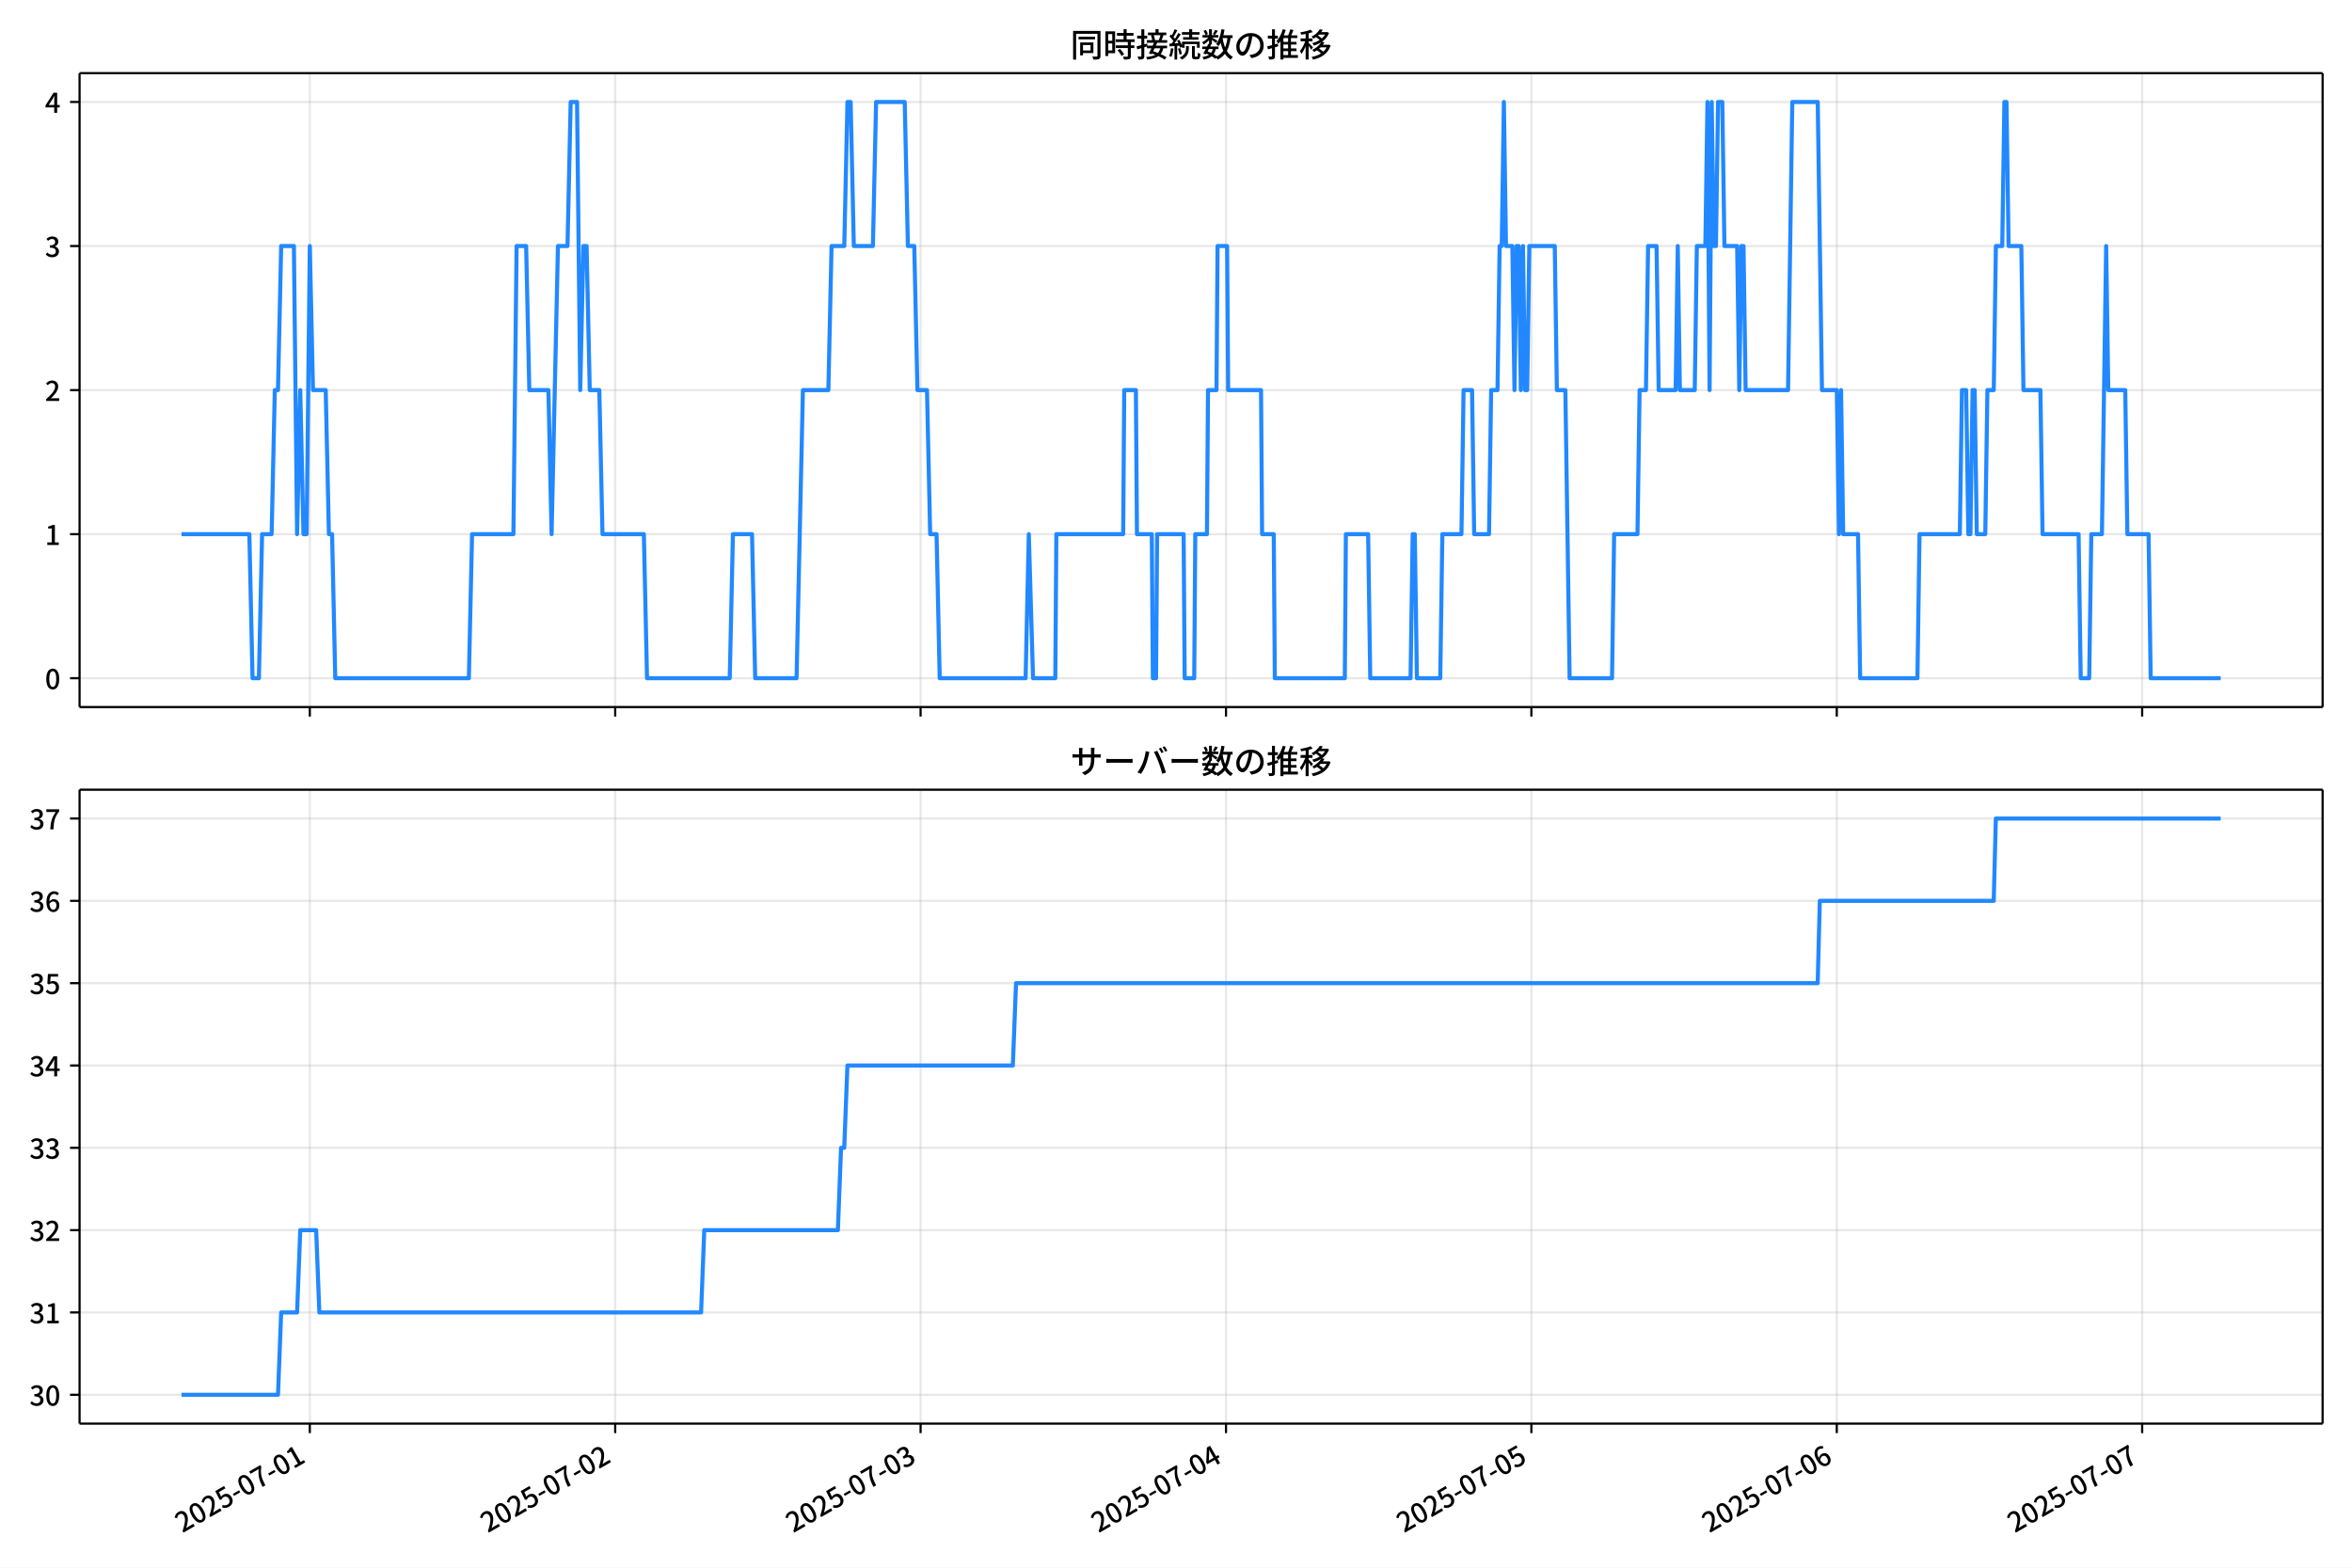
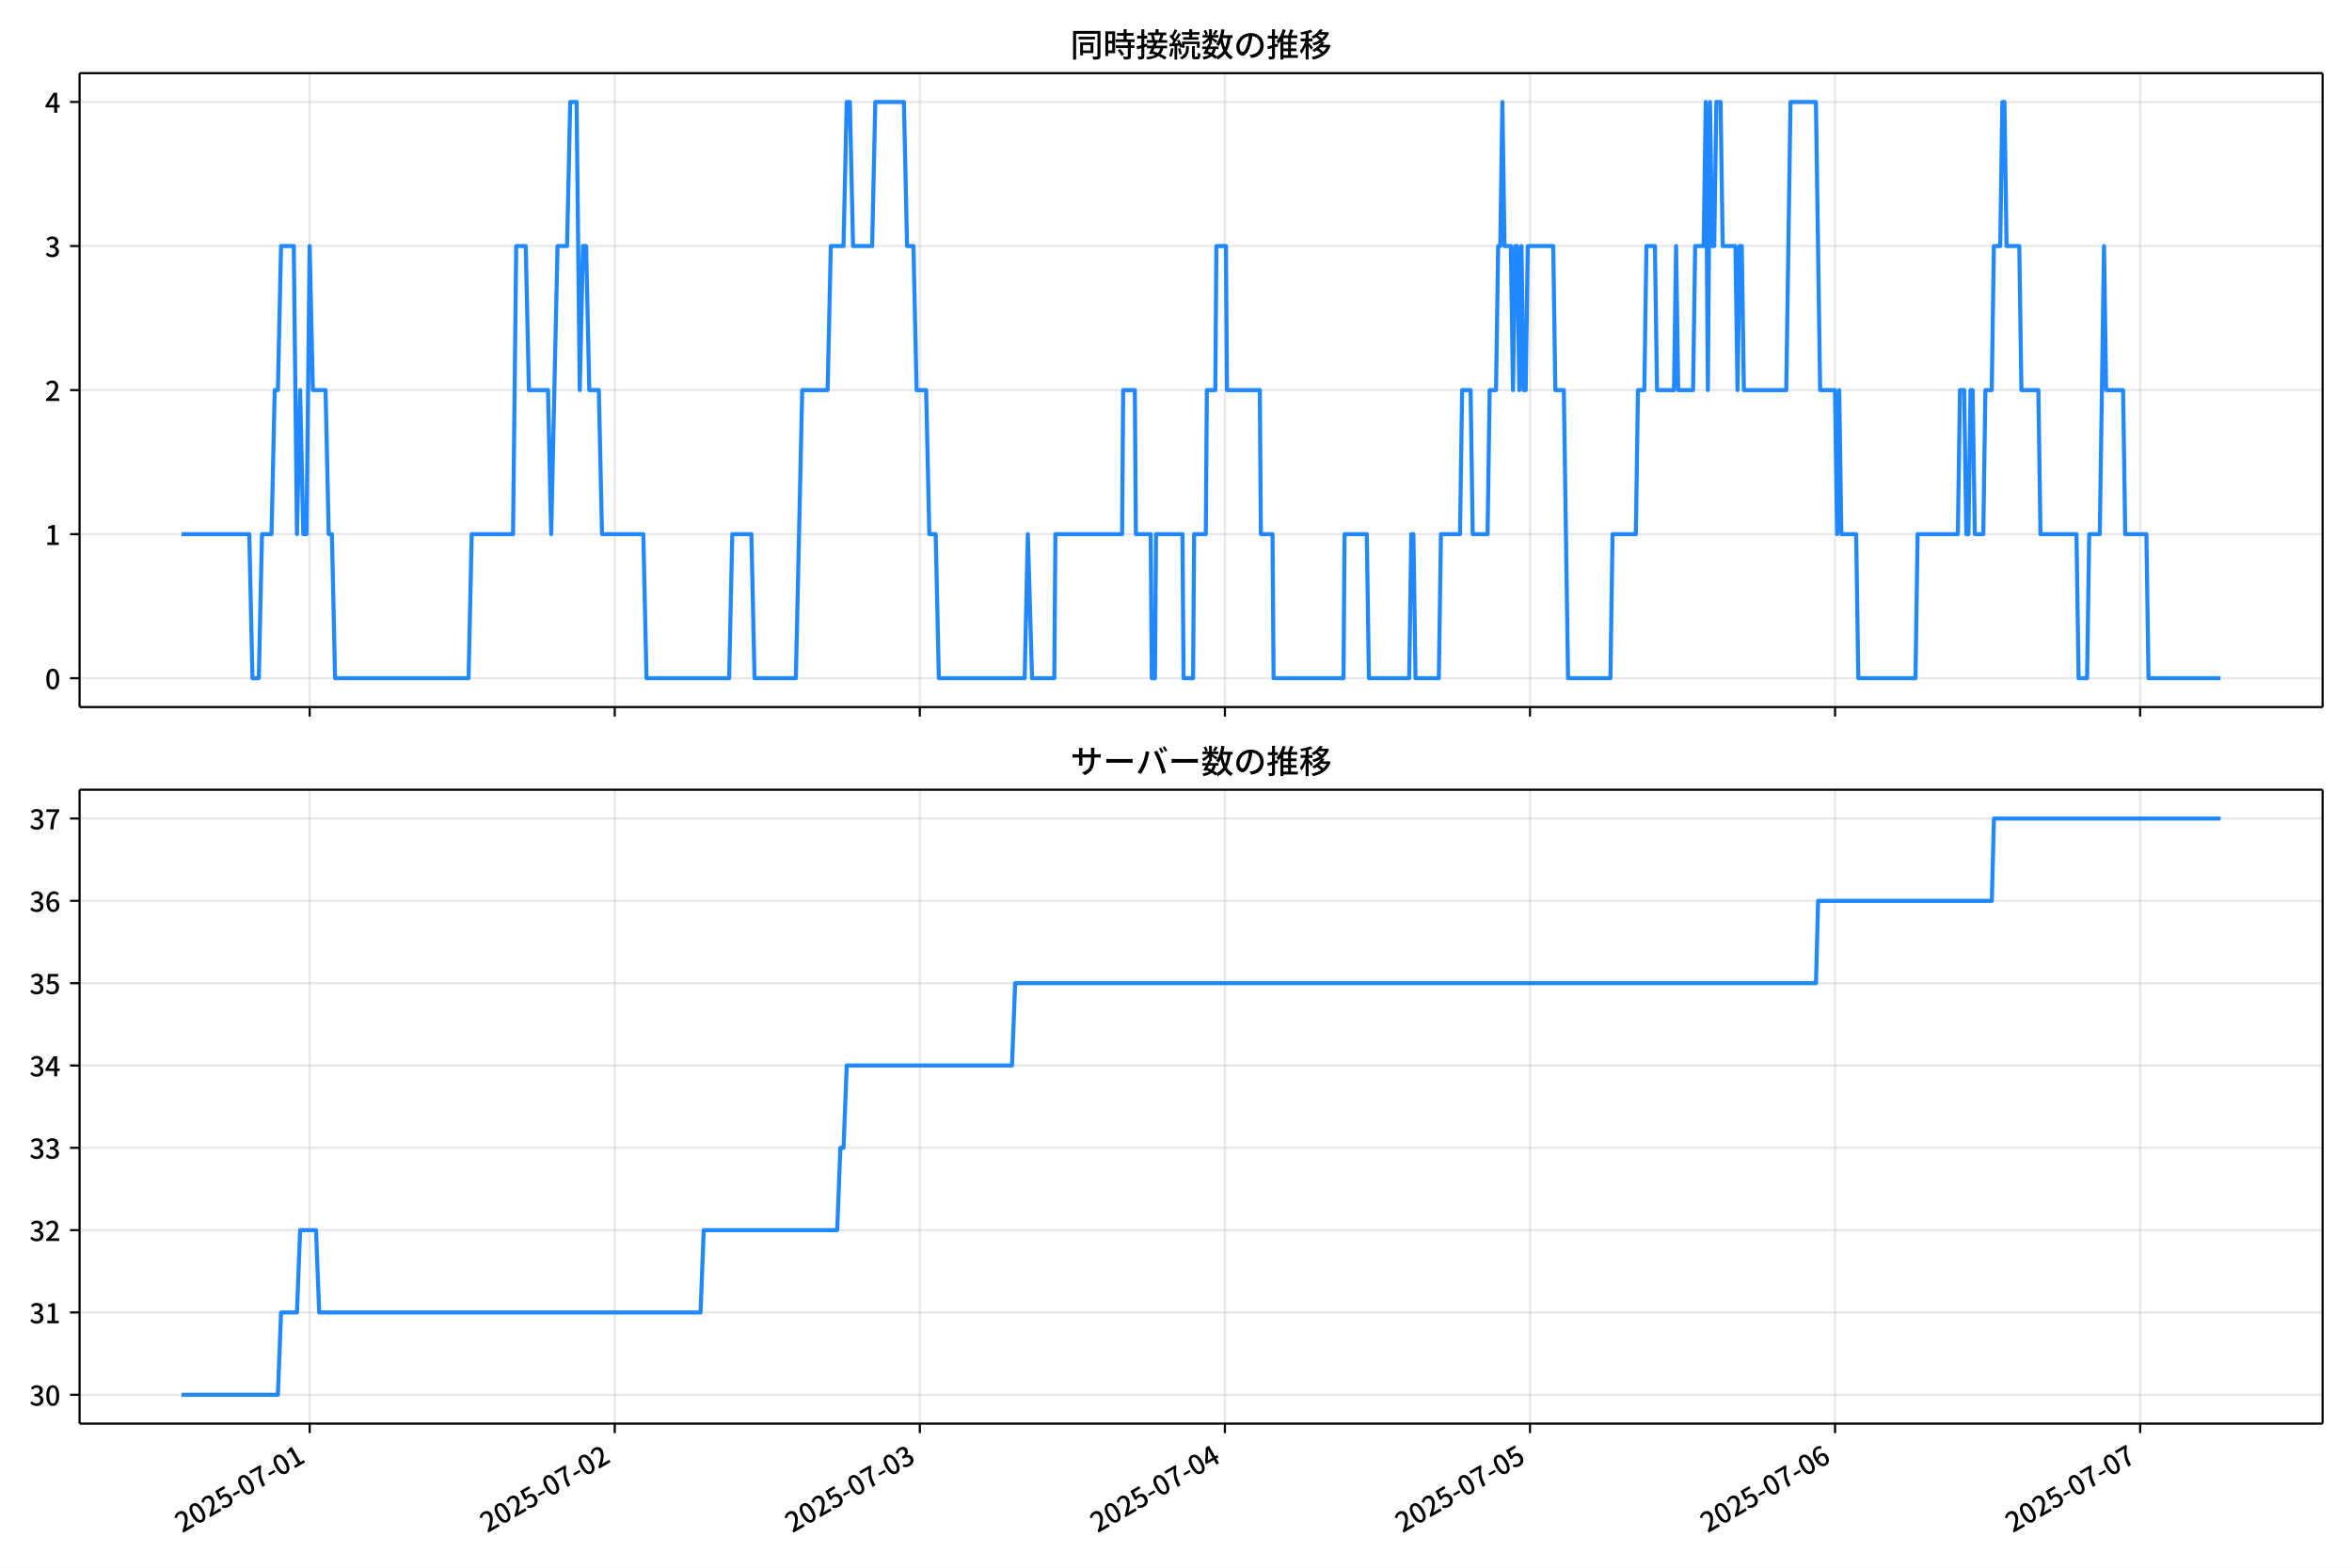
<svg xmlns="http://www.w3.org/2000/svg" xmlns:xlink="http://www.w3.org/1999/xlink" version="1.1" viewBox="0 0 864 576">
  <defs>
    <style type="text/css">*{stroke-linejoin: round; stroke-linecap: butt}</style>
  </defs>
  <g id="y">
    <g id="z">
      <path d="m0 576h864v-576h-864z" fill="#fff" />
    </g>
    <g id="aa">
      <g id="ab">
        <path d="m29.23 259.78h823.97v-232.9h-823.97z" fill="#fff" />
      </g>
      <g id="ac">
        <g id="ad">
          <g id="ae">
-             <path d="m113.81 259.78v-232.9" clip-path="url(#f)" fill="none" stroke="#b0b0b0" stroke-linecap="square" stroke-opacity=".3" stroke-width=".8" />
+             <path d="m113.76 259.78v-232.9" clip-path="url(#f)" fill="none" stroke="#b0b0b0" stroke-linecap="square" stroke-opacity=".3" stroke-width=".8" />
          </g>
          <g id="af">
            <defs>
              <path id="d" d="m0 0v3.5" stroke="#000" stroke-width=".8" />
            </defs>
-             <use x="113.805" y="259.778" stroke="#000000" stroke-width=".8" xlink:href="#d" />
+             <use x="113.756" y="259.778" stroke="#000000" stroke-width=".8" xlink:href="#d" />
          </g>
        </g>
        <g id="ag">
          <g id="ah">
-             <path d="m225.99 259.78v-232.9" clip-path="url(#f)" fill="none" stroke="#b0b0b0" stroke-linecap="square" stroke-opacity=".3" stroke-width=".8" />
+             <path d="m225.83 259.78v-232.9" clip-path="url(#f)" fill="none" stroke="#b0b0b0" stroke-linecap="square" stroke-opacity=".3" stroke-width=".8" />
          </g>
          <g id="ai">
-             <use x="225.991" y="259.778" stroke="#000000" stroke-width=".8" xlink:href="#d" />
+             <use x="225.826" y="259.778" stroke="#000000" stroke-width=".8" xlink:href="#d" />
          </g>
        </g>
        <g id="aj">
          <g id="ak">
-             <path d="m338.18 259.78v-232.9" clip-path="url(#f)" fill="none" stroke="#b0b0b0" stroke-linecap="square" stroke-opacity=".3" stroke-width=".8" />
+             <path d="m337.9 259.78v-232.9" clip-path="url(#f)" fill="none" stroke="#b0b0b0" stroke-linecap="square" stroke-opacity=".3" stroke-width=".8" />
          </g>
          <g id="al">
-             <use x="338.177" y="259.778" stroke="#000000" stroke-width=".8" xlink:href="#d" />
+             <use x="337.895" y="259.778" stroke="#000000" stroke-width=".8" xlink:href="#d" />
          </g>
        </g>
        <g id="am">
          <g id="an">
-             <path d="m450.36 259.78v-232.9" clip-path="url(#f)" fill="none" stroke="#b0b0b0" stroke-linecap="square" stroke-opacity=".3" stroke-width=".8" />
+             <path d="m449.96 259.78v-232.9" clip-path="url(#f)" fill="none" stroke="#b0b0b0" stroke-linecap="square" stroke-opacity=".3" stroke-width=".8" />
          </g>
          <g id="ao">
-             <use x="450.363" y="259.778" stroke="#000000" stroke-width=".8" xlink:href="#d" />
+             <use x="449.965" y="259.778" stroke="#000000" stroke-width=".8" xlink:href="#d" />
          </g>
        </g>
        <g id="ap">
          <g id="aq">
-             <path d="m562.55 259.78v-232.9" clip-path="url(#f)" fill="none" stroke="#b0b0b0" stroke-linecap="square" stroke-opacity=".3" stroke-width=".8" />
+             <path d="m562.03 259.78v-232.9" clip-path="url(#f)" fill="none" stroke="#b0b0b0" stroke-linecap="square" stroke-opacity=".3" stroke-width=".8" />
          </g>
          <g id="ar">
-             <use x="562.549" y="259.778" stroke="#000000" stroke-width=".8" xlink:href="#d" />
+             <use x="562.034" y="259.778" stroke="#000000" stroke-width=".8" xlink:href="#d" />
          </g>
        </g>
        <g id="as">
          <g id="at">
-             <path d="m674.74 259.78v-232.9" clip-path="url(#f)" fill="none" stroke="#b0b0b0" stroke-linecap="square" stroke-opacity=".3" stroke-width=".8" />
+             <path d="m674.1 259.78v-232.9" clip-path="url(#f)" fill="none" stroke="#b0b0b0" stroke-linecap="square" stroke-opacity=".3" stroke-width=".8" />
          </g>
          <g id="au">
-             <use x="674.735" y="259.778" stroke="#000000" stroke-width=".8" xlink:href="#d" />
+             <use x="674.103" y="259.778" stroke="#000000" stroke-width=".8" xlink:href="#d" />
          </g>
        </g>
        <g id="av">
          <g id="aw">
-             <path d="m786.92 259.78v-232.9" clip-path="url(#f)" fill="none" stroke="#b0b0b0" stroke-linecap="square" stroke-opacity=".3" stroke-width=".8" />
+             <path d="m786.17 259.78v-232.9" clip-path="url(#f)" fill="none" stroke="#b0b0b0" stroke-linecap="square" stroke-opacity=".3" stroke-width=".8" />
          </g>
          <g id="ax">
-             <use x="786.921" y="259.778" stroke="#000000" stroke-width=".8" xlink:href="#d" />
+             <use x="786.173" y="259.778" stroke="#000000" stroke-width=".8" xlink:href="#d" />
          </g>
        </g>
      </g>
      <g id="ay">
        <g id="az">
          <g id="ba">
            <path d="m29.23 249.19h823.97" clip-path="url(#f)" fill="none" stroke="#b0b0b0" stroke-linecap="square" stroke-opacity=".3" stroke-width=".8" />
          </g>
          <g id="bb">
            <defs>
              <path id="g" d="m0 0h-3.5" stroke="#000" stroke-width=".8" />
            </defs>
            <use x="29.23" y="249.191" stroke="#000000" stroke-width=".8" xlink:href="#g" />
          </g>
          <g id="bc">
            <g transform="translate(16.53 253.18) scale(.1 -.1)">
              <defs>
                <path id="a" transform="scale(.015625)" d="m1830-90q-460 0-806 275-346 276-535 823-188 547-188 1366 0 820 188 1357 189 538 535 803 346 266 806 266 461 0 800-269 340-269 528-803 189-534 189-1354 0-819-189-1366-188-547-528-823-339-275-800-275zm0 589q237 0 422 185 186 186 288 599 103 413 103 1091 0 679-103 1082-102 403-288 582-185 180-422 180-236 0-422-180-186-179-292-582-105-403-105-1082 0-678 105-1091 106-413 292-599 186-185 422-185z" />
              </defs>
              <use xlink:href="#a" />
            </g>
          </g>
        </g>
        <g id="bd">
          <g id="be">
            <path d="m29.23 196.26h823.97" clip-path="url(#f)" fill="none" stroke="#b0b0b0" stroke-linecap="square" stroke-opacity=".3" stroke-width=".8" />
          </g>
          <g id="bf">
            <use x="29.23" y="196.26" stroke="#000000" stroke-width=".8" xlink:href="#g" />
          </g>
          <g id="bg">
            <g transform="translate(16.53 200.25) scale(.1 -.1)">
              <defs>
                <path id="l" transform="scale(.015625)" d="m544 0v608h1037v3277h-845v467q333 58 579 147 247 90 451 218h557v-4109h915v-608h-2694z" />
              </defs>
              <use xlink:href="#l" />
            </g>
          </g>
        </g>
        <g id="bh">
          <g id="bi">
            <path d="m29.23 143.33h823.97" clip-path="url(#f)" fill="none" stroke="#b0b0b0" stroke-linecap="square" stroke-opacity=".3" stroke-width=".8" />
          </g>
          <g id="bj">
            <use x="29.23" y="143.329" stroke="#000000" stroke-width=".8" xlink:href="#g" />
          </g>
          <g id="bk">
            <g transform="translate(16.53 147.31) scale(.1 -.1)">
              <defs>
                <path id="b" transform="scale(.015625)" d="m282 0v429q697 621 1164 1136 468 515 701 956 234 442 234 826 0 256-87 451-86 196-262 301-176 106-445 106-275 0-506-151-230-150-422-368l-416 410q301 333 637 518 336 186 803 186 429 0 749-176t496-493 176-745q0-455-224-919t-615-935q-390-470-889-950 186 20 394 36t374 16h1184v-634h-3046z" />
              </defs>
              <use xlink:href="#b" />
            </g>
          </g>
        </g>
        <g id="bl">
          <g id="bm">
            <path d="m29.23 90.398h823.97" clip-path="url(#f)" fill="none" stroke="#b0b0b0" stroke-linecap="square" stroke-opacity=".3" stroke-width=".8" />
          </g>
          <g id="bn">
            <use x="29.23" y="90.398" stroke="#000000" stroke-width=".8" xlink:href="#g" />
          </g>
          <g id="bo">
            <g transform="translate(16.53 94.383) scale(.1 -.1)">
              <defs>
                <path id="h" transform="scale(.015625)" d="m1715-90q-371 0-656 90t-503 240q-217 150-377 323l359 474q211-205 479-359 269-153 634-153 269 0 467 92 199 93 311 266t112 423q0 256-125 451t-429 300q-304 106-835 106v551q467 0 732 105 266 106 384 291 119 186 119 423 0 307-192 489-192 183-531 183-269 0-503-119-233-118-438-316l-384 460q282 256 614 413 333 157 737 157 422 0 748-144 327-144 512-413 186-269 186-659 0-403-221-685-221-281-592-422v-26q269-70 490-227t349-400 128-557q0-422-215-726-214-304-573-468-358-163-787-163z" />
              </defs>
              <use xlink:href="#h" />
            </g>
          </g>
        </g>
        <g id="bp">
          <g id="bq">
            <path d="m29.23 37.466h823.97" clip-path="url(#f)" fill="none" stroke="#b0b0b0" stroke-linecap="square" stroke-opacity=".3" stroke-width=".8" />
          </g>
          <g id="br">
            <use x="29.23" y="37.466" stroke="#000000" stroke-width=".8" xlink:href="#g" />
          </g>
          <g id="bs">
            <g transform="translate(16.53 41.451) scale(.1 -.1)">
              <defs>
                <path id="k" transform="scale(.015625)" d="m2170 0v3072q0 192 12 457 13 266 20 458h-26q-90-179-183-365-92-185-195-364l-921-1415h2579v-576h-3328v493l1875 2957h858v-4717h-691z" />
              </defs>
              <use xlink:href="#k" />
            </g>
          </g>
        </g>
      </g>
      <g id="bt">
-         <path d="m66.683 196.26h24.919l1.169 52.931h2.337l1.169-52.931h3.506l1.169-52.931h1.169l1.169-52.931h4.674l1.169 105.86 1.169-52.931 1.169 52.931h1.169l1.169-105.86 1.169 52.931h4.674l1.169 52.931h1.169l1.169 52.931h49.081l1.169-52.931h15.192l1.169-105.86h3.506l1.169 52.931h7.012l1.169 52.931 2.337-105.86h3.506l1.169-52.931h2.337l1.169 105.86 1.169-52.931h1.169l1.169 52.931h3.506l1.169 52.931h15.192l1.169 52.931h30.384l1.169-52.931h7.012l1.169 52.931h15.192l2.337-105.86h9.349l1.169-52.931h4.674l1.169-52.931h1.169l1.169 52.931h7.012l1.169-52.931h10.517l1.169 52.931h2.337l1.169 52.931h3.506l1.169 52.931h2.337l1.169 52.931h31.552l1.169-52.931 1.558 52.931h8.18l.39-52.931h24.541l.39-52.931h4.285l.39 52.931h5.454l.39 52.931h1.169l.39-52.931h9.738l.39 52.931h3.506l.39-52.931h4.285l.39-52.931h3.116l.39-52.931h3.506l.39 52.931h12.076l.39 52.931h4.285l.39 52.931h25.709l.39-52.931h8.18l.779 52.931h14.802l.779-52.931h.779l.779 52.931h8.57l.779-52.931h7.012l.779-52.931h3.116l.779 52.931h5.454l.779-52.931h2.337l.779-52.931h.779l.779-52.931.779 52.931h2.337l.779 52.931.779-52.931h.779l.779 52.931.779-52.931.779 52.931h.779l.779-52.931h9.349l.779 52.931h3.116l1.558 105.86h15.581l.779-52.931h8.57l.779-52.931h2.337l.779-52.931h3.116l.779 52.931h6.233l.779-52.931.779 52.931h5.454l.779-52.931h3.116l.779-52.931.779 105.86.779-105.86.779 52.931h.779l.779-52.931h1.558l.779 52.931h4.674l.779 52.931.779-52.931h.779l.779 52.931h15.581l1.558-105.86h9.349l1.558 105.86h5.454l.779 52.931.779-52.931.779 52.931h5.454l.779 52.931h21.035l.779-52.931h14.802l.779-52.931h1.558l.779 52.931h.779l.779-52.931h.779l.779 52.931h3.116l.779-52.931h2.337l.779-52.931h2.337l.779-52.931h.779l.779 52.931h4.674l.779 52.931h6.233l.779 52.931h13.244l.779 52.931h3.116l.779-52.931h3.895l1.558-105.86.779 52.931h6.233l.779 52.931h7.791l.779 52.931h25.709v0" clip-path="url(#f)" fill="none" stroke="#28f" stroke-linecap="square" stroke-width="1.5" />
+         <path d="m66.683 196.26h24.893l1.167 52.931h2.335l1.167-52.931h3.502l1.167-52.931h1.167l1.167-52.931h4.67l1.167 105.86 1.167-52.931 1.167 52.931h1.167l1.167-105.86 1.167 52.931h4.67l1.167 52.931h1.167l1.167 52.931h49.03l1.167-52.931h15.176l1.167-105.86h3.502l1.167 52.931h7.004l1.167 52.931 2.335-105.86h3.502l1.167-52.931h2.335l1.167 105.86 1.167-52.931h1.167l1.167 52.931h3.502l1.167 52.931h15.176l1.167 52.931h30.352l1.167-52.931h7.004l1.167 52.931h15.176l2.335-105.86h9.339l1.167-52.931h4.67l1.167-52.931h1.167l1.167 52.931h7.004l1.167-52.931h10.507l1.167 52.931h2.335l1.167 52.931h3.502l1.167 52.931h2.335l1.167 52.931h31.52l1.167-52.931 1.556 52.931h8.172l.389-52.931h24.515l.389-52.931h4.28l.389 52.931h5.448l.389 52.931h1.167l.389-52.931h9.728l.389 52.931h3.502l.389-52.931h4.28l.389-52.931h3.113l.389-52.931h3.502l.389 52.931h12.063l.389 52.931h4.28l.389 52.931h25.683l.389-52.931h8.172l.778 52.931h14.787l.778-52.931h.778l.778 52.931h8.561l.778-52.931h7.004l.778-52.931h3.113l.778 52.931h5.448l.778-52.931h2.335l.778-52.931h.778l.778-52.931.778 52.931h2.335l.778 52.931.778-52.931h.778l.778 52.931.778-52.931.778 52.931h.778l.778-52.931h9.339l.778 52.931h3.113l1.556 105.86h15.565l.778-52.931h8.561l.778-52.931h2.335l.778-52.931h3.113l.778 52.931h6.226l.778-52.931.778 52.931h5.448l.778-52.931h3.113l.778-52.931.778 105.86.778-105.86.778 52.931h.778l.778-52.931h1.556l.778 52.931h4.67l.778 52.931.778-52.931h.778l.778 52.931h15.565l1.556-105.86h9.339l1.556 105.86h5.448l.778 52.931.778-52.931.778 52.931h5.448l.778 52.931h21.013l.778-52.931h14.787l.778-52.931h1.556l.778 52.931h.778l.778-52.931h.778l.778 52.931h3.113l.778-52.931h2.335l.778-52.931h2.335l.778-52.931h.778l.778 52.931h4.67l.778 52.931h6.226l.778 52.931h13.23l.778 52.931h3.113l.778-52.931h3.891l1.556-105.86.778 52.931h6.226l.778 52.931h7.783l.778 52.931h26.461v0" clip-path="url(#f)" fill="none" stroke="#28f" stroke-linecap="square" stroke-width="1.5" />
      </g>
      <g id="bu">
        <path d="m29.23 259.78v-232.9" fill="none" stroke="#000" stroke-linecap="square" stroke-width=".8" />
      </g>
      <g id="bv">
        <path d="m853.2 259.78v-232.9" fill="none" stroke="#000" stroke-linecap="square" stroke-width=".8" />
      </g>
      <g id="bw">
        <path d="m29.23 259.78h823.97" fill="none" stroke="#000" stroke-linecap="square" stroke-width=".8" />
      </g>
      <g id="bx">
        <path d="m29.23 26.88h823.97" fill="none" stroke="#000" stroke-linecap="square" stroke-width=".8" />
      </g>
      <g id="by">
        <g transform="translate(393.22 20.88) scale(.12 -.12)">
          <defs>
            <path id="v" transform="scale(.015625)" d="m1587 3936h3232v-518h-3232v518zm320-1114h557v-2534h-557v2534zm301 0h2291v-2086h-2291v512h1734v1069h-1734v505zm-1683 2260h5113v-570h-4524v-5056h-589v5626zm4768 0h595v-4896q0-250-67-397t-227-218q-160-77-426-96t-675-19q-13 83-45 192t-77 218q-45 108-89 185 281-13 527-13 247 0 330 0 83 7 118 42 36 35 36 112v4890z" />
            <path id="t" transform="scale(.015625)" d="m2714 4672h3238v-525h-3238v525zm-244-1235h3712v-538h-3712v538zm20-1184h3635v-531h-3635v531zm1523 3155h595v-2310h-595v2310zm832-2451h589v-2823q0-230-61-364-61-135-227-199-167-70-423-86t-633-16q-20 121-78 285-57 163-121 284 275-6 509-9t310-3q77 6 106 28 29 23 29 93v2810zm-2023-1677 487 282q153-160 313-352t294-381q135-189 206-343l-519-313q-64 153-189 348-124 196-278 394-154 199-314 365zm-2086 3718h1619v-4281h-1619v544h1056v3187h-1056v550zm32-1843h1293v-537h-1293v537zm-320 1843h563v-4832h-563v4832z" />
            <path id="u" transform="scale(.015625)" d="m3866 5408h614v-870h-614v870zm-1479-653h3597v-518h-3597v518zm-230-1485h4e3v-518h-4e3v518zm825 922 519 102q64-160 121-342 58-182 96-352 39-170 45-304l-544-128q-6 134-42 313-35 180-83 365-48 186-112 346zm1856 109 589-71q-96-275-202-557-105-281-195-486l-518 77q58 147 122 329 64 183 118 372t86 336zm-2643-2106h3943v-518h-3943v518zm1408 685 602-115q-167-371-362-784t-390-797-362-685l-525 179q160 288 346 666t368 784 323 752zm-659-2157 358 403q352-102 733-240 381-137 752-304 371-166 697-336 327-169 558-329l-384-461q-218 160-532 336-313 176-685 345-371 170-755 323-384 154-742 263zm1894 1114 583-71q-122-550-353-944-230-393-604-662t-922-435q-547-167-1296-269-25 128-93 269-67 141-137 230 678 64 1168 192t819 349q330 221 531 550 202 330 304 791zm-4684 217q396 90 953 240 557 151 1120 311l77-544q-525-154-1053-311-528-156-963-284l-134 588zm121 2093h1965v-563h-1965v563zm819 1248h576v-5229q0-236-51-374t-192-208q-141-77-355-99-214-23-541-16-13 115-64 288t-109 294q205-6 381-6t234 0q64 0 92 28 29 29 29 93v5229z" />
            <path id="s" transform="scale(.015625)" d="m4058 5408h595v-1798h-595v1798zm-1415-563h3443v-499h-3443v499zm231-992h3008v-499h-3008v499zm-224-877h3475v-1203h-531v729h-2432v-729h-512v1203zm1964-877h551v-1881q0-122 22-157 23-35 106-35 25 0 92 0 68 0 135 0t99 0q51 0 83 54t45 224 19 515q90-70 234-131t259-93q-19-429-83-662-64-234-183-326-118-93-316-93-39 0-103 0t-134 0-138 0q-67 0-99 0-237 0-365 64t-176 218q-48 153-48 422v1881zm-1164-6h550v-455q0-243-48-528-48-284-186-579-137-294-409-572-272-279-727-503-70 90-192 208-121 118-230 195 416 205 665 438 250 234 371 474 122 240 164 467 42 228 42 413v442zm-2240 3309 524-192q-121-244-259-503-137-259-275-496t-259-416l-410 173q122 186 246 438 125 253 240 515 116 263 193 481zm716-743 500-230q-224-359-496-756-272-396-548-764-275-368-518-650l-358 205q179 211 377 483 199 272 387 569 189 298 358 592 170 295 298 551zm-1721-665 307 403q166-154 339-340 173-185 320-364t224-327l-326-460q-77 160-218 348-141 189-314 384-172 196-332 356zm1485-832 435 179q128-211 249-458 122-246 215-474 93-227 137-412l-473-211q-32 185-119 422-86 237-201 486-115 250-243 468zm-1530-583q422 26 998 54 576 29 1184 68l7-499q-570-45-1127-84-556-38-992-70l-70 531zm1702-992 436 135q121-276 214-596t118-556l-454-148q-26 237-112 563-86 327-202 602zm-1363 109 499-83q-57-455-163-897-105-441-253-748-51 32-134 73-83 42-170 83-86 42-144 62 148 294 234 697t131 813zm691 627h525v-2861h-525v2861z" />
            <path id="n" transform="scale(.015625)" d="m224 2022h3187v-499h-3187v499zm51 2247h3111v-487h-3111v487zm1127-1735 563-121q-154-320-333-672t-352-679q-173-326-326-582l-532 173q148 243 324 566t345 669q170 346 311 646zm934-832 563-64q-89-480-262-838t-461-614-701-432-976-298q-25 128-99 269t-157 237q659 102 1085 303 426 202 666 554t342 883zm422 3597 519-211q-147-218-298-436-150-217-278-377l-403 186q121 173 252 413 132 240 208 425zm-1203 109h563v-2957h-563v2957zm-1075-320 448 186q134-192 246-420 112-227 157-393l-467-211q-38 172-147 406t-237 432zm1094-1050 397-236q-160-263-400-529-240-265-519-489-278-224-553-378-51 103-141 237-89 135-179 218 269 109 534 294 266 186 493 416 228 231 368 467zm487-204q83-45 246-145 163-99 352-211t346-211 221-150l-327-423q-83 77-230 198-147 122-317 253-170 132-327 250-156 119-259 189l295 250zm1798 396h2311v-556h-2311v556zm115 1178 615-90q-103-640-263-1235t-384-1101q-224-505-512-889-44 57-134 134t-186 157-166 125q275 339 473 796 199 458 340 995 141 538 217 1108zm1223-1510 614-58q-147-1101-445-1940-297-838-813-1443-515-604-1321-1014-26 71-90 177-64 105-134 208-70 102-128 159 742 346 1212 880 471 535 730 1290 260 755 375 1741zm-1005-135q134-851 387-1597 253-745 659-1305 407-560 1002-874-70-57-154-150-83-93-154-189-70-96-121-179-633 371-1056 988-422 618-688 1434-265 816-425 1783l550 89zm-3309-3065 327 416q377-148 754-330 378-182 701-378 324-195 548-368l-416-435q-211 179-519 378-307 198-666 383-358 186-729 334z" />
            <path id="r" transform="scale(.015625)" d="m3686 4378q-64-493-163-1041-99-547-265-1084-192-653-432-1104t-522-688-595-237q-320 0-596 221-275 221-448 621-172 400-172 931 0 537 220 1017 221 480 611 851 391 372 909 583 519 211 1121 211 576 0 1040-186 464-185 793-515 330-329 502-771 173-441 173-941 0-672-278-1194-278-521-816-851-538-329-1318-444l-378 601q166 20 307 42t263 48q307 70 585 217 279 148 496 375 218 227 342 534 125 308 125 692t-122 713q-121 330-358 573-236 243-582 380-346 138-781 138-525 0-935-186-409-185-694-489-284-304-432-656-147-352-147-678 0-365 89-605 90-240 224-355 135-115 276-115t288 144 297 457q151 314 298 800 147 461 246 982 100 522 145 1021l684-12z" />
            <path id="o" transform="scale(.015625)" d="m2995 2925h2893v-519h-2893v519zm0-1280h2893v-519h-2893v519zm-64-1299h3232v-557h-3232v557zm1312 3577h563v-3763h-563v3763zm429 1466 634-141q-154-390-340-794-185-403-339-684l-512 140q103 199 208 458 106 259 195 528 90 269 154 493zm-1472 25 582-147q-153-518-371-1018-217-499-483-931t-573-758q-38 64-109 160-70 96-147 198-77 103-141 160 416 416 733 1034t509 1302zm128-1203h2720v-537h-2720v-4205h-582v4422l313 320h269zm-3174-2157q396 90 953 240 557 151 1120 311l77-544q-525-154-1053-311-528-156-963-284l-134 588zm121 2093h1965v-563h-1965v563zm819 1248h576v-5229q0-236-51-374t-192-208q-141-77-355-99-214-23-541-16-13 115-64 288t-109 294q205-6 381-6t234 0q64 0 92 28 29 29 29 93v5229z" />
            <path id="m" transform="scale(.015625)" d="m4051 5402 595-109q-281-493-729-941t-1107-806q-39 64-106 144t-141 153q-73 74-137 119 608 288 1011 678t614 762zm-77-557h1511v-493h-1863l352 493zm1293 0h109l109 25 384-179q-192-505-496-905t-695-701q-390-301-845-519-454-217-947-358-44 109-137 253t-176 227q448 109 867 294 419 186 777 445 359 259 631 592t419 730v96zm-1990-954 377 307q167-96 336-218 170-121 320-249 151-128 247-237l-397-332q-90 108-237 236t-317 259q-169 132-329 234zm1107-934 595-109q-307-538-803-1031-496-492-1232-876-38 64-102 144t-138 156q-74 77-138 116 455 217 807 483t604 554q253 288 407 563zm-90-589h1460v-506h-1818l358 506zm1268 0h121l109 26 384-167q-192-614-531-1075t-787-794q-448-332-983-553-534-221-1129-355-45 115-132 269-86 153-176 249 551 96 1043 285 493 189 903 473 410 285 714 669t464 883v90zm-2132-1056 410 339q186-102 384-237 198-134 371-275t282-269l-435-371q-103 128-270 272-166 144-361 288t-381 253zm-2150 3533h589v-5376h-589v5376zm-992-1242h2336v-569h-2336v569zm1024-224 365-160q-96-339-231-707-134-368-291-727-157-358-336-672-179-313-365-537-44 128-134 291t-160 272q173 192 339 457 167 266 323 570 157 304 282 618t208 595zm941 1946 416-467q-314-122-695-221-380-99-784-173-403-74-780-131-20 102-71 236-51 135-102 231 358 58 732 138 375 80 711 179t573 208zm-397-2579q58-45 179-170 122-125 266-266 144-140 259-265t160-183l-352-473q-58 102-157 255-99 154-218 317-118 164-227 311-108 147-185 237l275 237z" />
          </defs>
          <use xlink:href="#v" />
          <use transform="translate(100)" xlink:href="#t" />
          <use transform="translate(200)" xlink:href="#u" />
          <use transform="translate(300)" xlink:href="#s" />
          <use transform="translate(400)" xlink:href="#n" />
          <use transform="translate(500)" xlink:href="#r" />
          <use transform="translate(600)" xlink:href="#o" />
          <use transform="translate(700)" xlink:href="#m" />
        </g>
      </g>
    </g>
    <g id="bz">
      <g id="ca">
        <path d="m29.23 523.06h823.97v-232.9h-823.97z" fill="#fff" />
      </g>
      <g id="cb">
        <g id="cc">
          <g id="cd">
-             <path d="m113.81 523.06v-232.9" clip-path="url(#c)" fill="none" stroke="#b0b0b0" stroke-linecap="square" stroke-opacity=".3" stroke-width=".8" />
+             <path d="m113.76 523.06v-232.9" clip-path="url(#c)" fill="none" stroke="#b0b0b0" stroke-linecap="square" stroke-opacity=".3" stroke-width=".8" />
          </g>
          <g id="ce">
-             <use x="113.805" y="523.055" stroke="#000000" stroke-width=".8" xlink:href="#d" />
+             <use x="113.756" y="523.055" stroke="#000000" stroke-width=".8" xlink:href="#d" />
          </g>
          <g id="cf">
-             <g transform="translate(67.016 563.33) rotate(-30) scale(.1 -.1)">
+             <g transform="translate(66.967 563.33) rotate(-30) scale(.1 -.1)">
              <defs>
                <path id="j" transform="scale(.015625)" d="m1715-90q-365 0-653 90t-506 237q-217 147-383 307l352 480q134-134 294-246t361-183q202-70 452-70 262 0 473 118 212 119 333 346 122 227 122 541 0 460-247 716-246 256-649 256-224 0-384-64t-365-198l-365 237 141 2240h2387v-627h-1747l-109-1204q154 77 307 118 154 42 340 42 397 0 723-160t518-490q192-329 192-847 0-519-224-887t-586-560q-361-192-777-192z" />
                <path id="e" transform="scale(.015625)" d="m301 1536v544h1689v-544h-1689z" />
                <path id="i" transform="scale(.015625)" d="m1235 0q32 646 109 1187t224 1024 384 941 576 938h-2208v627h3027v-455q-409-512-665-989-256-476-397-969t-205-1053-90-1251h-755z" />
              </defs>
              <use xlink:href="#b" />
              <use transform="translate(57)" xlink:href="#a" />
              <use transform="translate(114)" xlink:href="#b" />
              <use transform="translate(171)" xlink:href="#j" />
              <use transform="translate(228)" xlink:href="#e" />
              <use transform="translate(263.7)" xlink:href="#a" />
              <use transform="translate(320.7)" xlink:href="#i" />
              <use transform="translate(377.7)" xlink:href="#e" />
              <use transform="translate(413.4)" xlink:href="#a" />
              <use transform="translate(470.4)" xlink:href="#l" />
            </g>
          </g>
        </g>
        <g id="cg">
          <g id="ch">
-             <path d="m225.99 523.06v-232.9" clip-path="url(#c)" fill="none" stroke="#b0b0b0" stroke-linecap="square" stroke-opacity=".3" stroke-width=".8" />
+             <path d="m225.83 523.06v-232.9" clip-path="url(#c)" fill="none" stroke="#b0b0b0" stroke-linecap="square" stroke-opacity=".3" stroke-width=".8" />
          </g>
          <g id="ci">
-             <use x="225.991" y="523.055" stroke="#000000" stroke-width=".8" xlink:href="#d" />
+             <use x="225.826" y="523.055" stroke="#000000" stroke-width=".8" xlink:href="#d" />
          </g>
          <g id="cj">
-             <g transform="translate(179.2 563.33) rotate(-30) scale(.1 -.1)">
+             <g transform="translate(179.04 563.33) rotate(-30) scale(.1 -.1)">
              <use xlink:href="#b" />
              <use transform="translate(57)" xlink:href="#a" />
              <use transform="translate(114)" xlink:href="#b" />
              <use transform="translate(171)" xlink:href="#j" />
              <use transform="translate(228)" xlink:href="#e" />
              <use transform="translate(263.7)" xlink:href="#a" />
              <use transform="translate(320.7)" xlink:href="#i" />
              <use transform="translate(377.7)" xlink:href="#e" />
              <use transform="translate(413.4)" xlink:href="#a" />
              <use transform="translate(470.4)" xlink:href="#b" />
            </g>
          </g>
        </g>
        <g id="ck">
          <g id="cl">
-             <path d="m338.18 523.06v-232.9" clip-path="url(#c)" fill="none" stroke="#b0b0b0" stroke-linecap="square" stroke-opacity=".3" stroke-width=".8" />
+             <path d="m337.9 523.06v-232.9" clip-path="url(#c)" fill="none" stroke="#b0b0b0" stroke-linecap="square" stroke-opacity=".3" stroke-width=".8" />
          </g>
          <g id="cm">
-             <use x="338.177" y="523.055" stroke="#000000" stroke-width=".8" xlink:href="#d" />
+             <use x="337.895" y="523.055" stroke="#000000" stroke-width=".8" xlink:href="#d" />
          </g>
          <g id="cn">
-             <g transform="translate(291.39 563.33) rotate(-30) scale(.1 -.1)">
+             <g transform="translate(291.11 563.33) rotate(-30) scale(.1 -.1)">
              <use xlink:href="#b" />
              <use transform="translate(57)" xlink:href="#a" />
              <use transform="translate(114)" xlink:href="#b" />
              <use transform="translate(171)" xlink:href="#j" />
              <use transform="translate(228)" xlink:href="#e" />
              <use transform="translate(263.7)" xlink:href="#a" />
              <use transform="translate(320.7)" xlink:href="#i" />
              <use transform="translate(377.7)" xlink:href="#e" />
              <use transform="translate(413.4)" xlink:href="#a" />
              <use transform="translate(470.4)" xlink:href="#h" />
            </g>
          </g>
        </g>
        <g id="co">
          <g id="cp">
-             <path d="m450.36 523.06v-232.9" clip-path="url(#c)" fill="none" stroke="#b0b0b0" stroke-linecap="square" stroke-opacity=".3" stroke-width=".8" />
+             <path d="m449.96 523.06v-232.9" clip-path="url(#c)" fill="none" stroke="#b0b0b0" stroke-linecap="square" stroke-opacity=".3" stroke-width=".8" />
          </g>
          <g id="cq">
-             <use x="450.363" y="523.055" stroke="#000000" stroke-width=".8" xlink:href="#d" />
+             <use x="449.965" y="523.055" stroke="#000000" stroke-width=".8" xlink:href="#d" />
          </g>
          <g id="cr">
-             <g transform="translate(403.57 563.33) rotate(-30) scale(.1 -.1)">
+             <g transform="translate(403.18 563.33) rotate(-30) scale(.1 -.1)">
              <use xlink:href="#b" />
              <use transform="translate(57)" xlink:href="#a" />
              <use transform="translate(114)" xlink:href="#b" />
              <use transform="translate(171)" xlink:href="#j" />
              <use transform="translate(228)" xlink:href="#e" />
              <use transform="translate(263.7)" xlink:href="#a" />
              <use transform="translate(320.7)" xlink:href="#i" />
              <use transform="translate(377.7)" xlink:href="#e" />
              <use transform="translate(413.4)" xlink:href="#a" />
              <use transform="translate(470.4)" xlink:href="#k" />
            </g>
          </g>
        </g>
        <g id="cs">
          <g id="ct">
-             <path d="m562.55 523.06v-232.9" clip-path="url(#c)" fill="none" stroke="#b0b0b0" stroke-linecap="square" stroke-opacity=".3" stroke-width=".8" />
+             <path d="m562.03 523.06v-232.9" clip-path="url(#c)" fill="none" stroke="#b0b0b0" stroke-linecap="square" stroke-opacity=".3" stroke-width=".8" />
          </g>
          <g id="cu">
-             <use x="562.549" y="523.055" stroke="#000000" stroke-width=".8" xlink:href="#d" />
+             <use x="562.034" y="523.055" stroke="#000000" stroke-width=".8" xlink:href="#d" />
          </g>
          <g id="cv">
-             <g transform="translate(515.76 563.33) rotate(-30) scale(.1 -.1)">
+             <g transform="translate(515.24 563.33) rotate(-30) scale(.1 -.1)">
              <use xlink:href="#b" />
              <use transform="translate(57)" xlink:href="#a" />
              <use transform="translate(114)" xlink:href="#b" />
              <use transform="translate(171)" xlink:href="#j" />
              <use transform="translate(228)" xlink:href="#e" />
              <use transform="translate(263.7)" xlink:href="#a" />
              <use transform="translate(320.7)" xlink:href="#i" />
              <use transform="translate(377.7)" xlink:href="#e" />
              <use transform="translate(413.4)" xlink:href="#a" />
              <use transform="translate(470.4)" xlink:href="#j" />
            </g>
          </g>
        </g>
        <g id="cw">
          <g id="cx">
-             <path d="m674.74 523.06v-232.9" clip-path="url(#c)" fill="none" stroke="#b0b0b0" stroke-linecap="square" stroke-opacity=".3" stroke-width=".8" />
+             <path d="m674.1 523.06v-232.9" clip-path="url(#c)" fill="none" stroke="#b0b0b0" stroke-linecap="square" stroke-opacity=".3" stroke-width=".8" />
          </g>
          <g id="cy">
-             <use x="674.735" y="523.055" stroke="#000000" stroke-width=".8" xlink:href="#d" />
+             <use x="674.103" y="523.055" stroke="#000000" stroke-width=".8" xlink:href="#d" />
          </g>
          <g id="cz">
-             <g transform="translate(627.95 563.33) rotate(-30) scale(.1 -.1)">
+             <g transform="translate(627.31 563.33) rotate(-30) scale(.1 -.1)">
              <defs>
                <path id="p" transform="scale(.015625)" d="m1971-90q-339 0-634 144-294 144-518 435-224 292-352 733-128 442-128 1044 0 678 147 1161 148 483 397 784 250 301 570 445t665 144q397 0 688-147 292-147 490-359l-403-448q-128 154-327 253-198 99-409 99-307 0-567-182-259-182-413-605-153-422-153-1145 0-608 115-1002t326-589q212-195 493-195 212 0 375 121 163 122 259 343t96 522q0 300-90 511-89 212-259 320-169 109-419 109-211 0-451-134t-458-461l-25 538q134 192 313 323t374 201q196 71 375 71 397 0 694-163 298-163 467-490 170-326 170-825 0-468-195-817-195-348-512-544-317-195-701-195z" />
              </defs>
              <use xlink:href="#b" />
              <use transform="translate(57)" xlink:href="#a" />
              <use transform="translate(114)" xlink:href="#b" />
              <use transform="translate(171)" xlink:href="#j" />
              <use transform="translate(228)" xlink:href="#e" />
              <use transform="translate(263.7)" xlink:href="#a" />
              <use transform="translate(320.7)" xlink:href="#i" />
              <use transform="translate(377.7)" xlink:href="#e" />
              <use transform="translate(413.4)" xlink:href="#a" />
              <use transform="translate(470.4)" xlink:href="#p" />
            </g>
          </g>
        </g>
        <g id="da">
          <g id="db">
-             <path d="m786.92 523.06v-232.9" clip-path="url(#c)" fill="none" stroke="#b0b0b0" stroke-linecap="square" stroke-opacity=".3" stroke-width=".8" />
+             <path d="m786.17 523.06v-232.9" clip-path="url(#c)" fill="none" stroke="#b0b0b0" stroke-linecap="square" stroke-opacity=".3" stroke-width=".8" />
          </g>
          <g id="dc">
-             <use x="786.921" y="523.055" stroke="#000000" stroke-width=".8" xlink:href="#d" />
+             <use x="786.173" y="523.055" stroke="#000000" stroke-width=".8" xlink:href="#d" />
          </g>
          <g id="dd">
-             <g transform="translate(740.13 563.33) rotate(-30) scale(.1 -.1)">
+             <g transform="translate(739.38 563.33) rotate(-30) scale(.1 -.1)">
              <use xlink:href="#b" />
              <use transform="translate(57)" xlink:href="#a" />
              <use transform="translate(114)" xlink:href="#b" />
              <use transform="translate(171)" xlink:href="#j" />
              <use transform="translate(228)" xlink:href="#e" />
              <use transform="translate(263.7)" xlink:href="#a" />
              <use transform="translate(320.7)" xlink:href="#i" />
              <use transform="translate(377.7)" xlink:href="#e" />
              <use transform="translate(413.4)" xlink:href="#a" />
              <use transform="translate(470.4)" xlink:href="#i" />
            </g>
          </g>
        </g>
      </g>
      <g id="de">
        <g id="df">
          <g id="dg">
            <path d="m29.23 512.47h823.97" clip-path="url(#c)" fill="none" stroke="#b0b0b0" stroke-linecap="square" stroke-opacity=".3" stroke-width=".8" />
          </g>
          <g id="dh">
            <use x="29.23" y="512.469" stroke="#000000" stroke-width=".8" xlink:href="#g" />
          </g>
          <g id="di">
            <g transform="translate(10.83 516.45) scale(.1 -.1)">
              <use xlink:href="#h" />
              <use transform="translate(57)" xlink:href="#a" />
            </g>
          </g>
        </g>
        <g id="dj">
          <g id="dk">
            <path d="m29.23 482.22h823.97" clip-path="url(#c)" fill="none" stroke="#b0b0b0" stroke-linecap="square" stroke-opacity=".3" stroke-width=".8" />
          </g>
          <g id="dl">
            <use x="29.23" y="482.223" stroke="#000000" stroke-width=".8" xlink:href="#g" />
          </g>
          <g id="dm">
            <g transform="translate(10.83 486.21) scale(.1 -.1)">
              <use xlink:href="#h" />
              <use transform="translate(57)" xlink:href="#l" />
            </g>
          </g>
        </g>
        <g id="dn">
          <g id="do">
            <path d="m29.23 451.98h823.97" clip-path="url(#c)" fill="none" stroke="#b0b0b0" stroke-linecap="square" stroke-opacity=".3" stroke-width=".8" />
          </g>
          <g id="dp">
            <use x="29.23" y="451.976" stroke="#000000" stroke-width=".8" xlink:href="#g" />
          </g>
          <g id="dq">
            <g transform="translate(10.83 455.96) scale(.1 -.1)">
              <use xlink:href="#h" />
              <use transform="translate(57)" xlink:href="#b" />
            </g>
          </g>
        </g>
        <g id="dr">
          <g id="ds">
            <path d="m29.23 421.73h823.97" clip-path="url(#c)" fill="none" stroke="#b0b0b0" stroke-linecap="square" stroke-opacity=".3" stroke-width=".8" />
          </g>
          <g id="dt">
            <use x="29.23" y="421.73" stroke="#000000" stroke-width=".8" xlink:href="#g" />
          </g>
          <g id="du">
            <g transform="translate(10.83 425.71) scale(.1 -.1)">
              <use xlink:href="#h" />
              <use transform="translate(57)" xlink:href="#h" />
            </g>
          </g>
        </g>
        <g id="dv">
          <g id="dw">
            <path d="m29.23 391.48h823.97" clip-path="url(#c)" fill="none" stroke="#b0b0b0" stroke-linecap="square" stroke-opacity=".3" stroke-width=".8" />
          </g>
          <g id="dx">
            <use x="29.23" y="391.483" stroke="#000000" stroke-width=".8" xlink:href="#g" />
          </g>
          <g id="dy">
            <g transform="translate(10.83 395.47) scale(.1 -.1)">
              <use xlink:href="#h" />
              <use transform="translate(57)" xlink:href="#k" />
            </g>
          </g>
        </g>
        <g id="dz">
          <g id="ea">
            <path d="m29.23 361.24h823.97" clip-path="url(#c)" fill="none" stroke="#b0b0b0" stroke-linecap="square" stroke-opacity=".3" stroke-width=".8" />
          </g>
          <g id="eb">
            <use x="29.23" y="361.237" stroke="#000000" stroke-width=".8" xlink:href="#g" />
          </g>
          <g id="ec">
            <g transform="translate(10.83 365.22) scale(.1 -.1)">
              <use xlink:href="#h" />
              <use transform="translate(57)" xlink:href="#j" />
            </g>
          </g>
        </g>
        <g id="ed">
          <g id="ee">
            <path d="m29.23 330.99h823.97" clip-path="url(#c)" fill="none" stroke="#b0b0b0" stroke-linecap="square" stroke-opacity=".3" stroke-width=".8" />
          </g>
          <g id="ef">
            <use x="29.23" y="330.99" stroke="#000000" stroke-width=".8" xlink:href="#g" />
          </g>
          <g id="eg">
            <g transform="translate(10.83 334.98) scale(.1 -.1)">
              <use xlink:href="#h" />
              <use transform="translate(57)" xlink:href="#p" />
            </g>
          </g>
        </g>
        <g id="eh">
          <g id="ei">
            <path d="m29.23 300.74h823.97" clip-path="url(#c)" fill="none" stroke="#b0b0b0" stroke-linecap="square" stroke-opacity=".3" stroke-width=".8" />
          </g>
          <g id="ej">
            <use x="29.23" y="300.744" stroke="#000000" stroke-width=".8" xlink:href="#g" />
          </g>
          <g id="ek">
            <g transform="translate(10.83 304.73) scale(.1 -.1)">
              <use xlink:href="#h" />
              <use transform="translate(57)" xlink:href="#i" />
            </g>
          </g>
        </g>
      </g>
      <g id="el">
-         <path d="m66.683 512.47h35.436l1.169-30.246h5.843l1.169-30.246h5.843l1.169 30.246h140.23l1.169-30.246h49.081l1.169-30.246h1.169l1.169-30.246h60.767l1.169-30.246h294.49l.779-30.246h63.884l.779-30.246h82.581v0" clip-path="url(#c)" fill="none" stroke="#28f" stroke-linecap="square" stroke-width="1.5" />
+         <path d="m66.683 512.47h35.399l1.167-30.246h5.837l1.167-30.246h5.837l1.167 30.246h140.09l1.167-30.246h49.03l1.167-30.246h1.167l1.167-30.246h60.704l1.167-30.246h294.18l.778-30.246h63.817l.778-30.246h83.274v0" clip-path="url(#c)" fill="none" stroke="#28f" stroke-linecap="square" stroke-width="1.5" />
      </g>
      <g id="em">
        <path d="m29.23 523.06v-232.9" fill="none" stroke="#000" stroke-linecap="square" stroke-width=".8" />
      </g>
      <g id="en">
        <path d="m853.2 523.06v-232.9" fill="none" stroke="#000" stroke-linecap="square" stroke-width=".8" />
      </g>
      <g id="eo">
        <path d="m29.23 523.06h823.97" fill="none" stroke="#000" stroke-linecap="square" stroke-width=".8" />
      </g>
      <g id="ep">
        <path d="m29.23 290.16h823.97" fill="none" stroke="#000" stroke-linecap="square" stroke-width=".8" />
      </g>
      <g id="eq">
        <g transform="translate(393.22 284.16) scale(.12 -.12)">
          <defs>
            <path id="x" transform="scale(.015625)" d="m4685 2893q0-621-84-1111-83-489-288-877-204-387-569-691t-928-560l-544 512q448 167 781 371 333 205 550 503 218 298 323 739 106 442 106 1075v1620q0 192-10 339-9 147-22 217h723q-6-70-22-217t-16-339v-1581zm-2304 2086q-7-64-23-199-16-134-16-313v-2317q0-128 6-256 7-128 13-224 7-96 13-140h-710q6 44 12 140 7 96 13 221 7 125 7 259v2317q0 122-10 256-9 135-28 256h723zm-1978-1197q45-12 144-22t237-20q138-9 285-9h4217q237 0 394 13t246 26v-679q-76 7-240 13-163 6-393 6h-4224q-147 0-282-3-134-3-234-10-99-6-150-12v697z" />
            <path id="q" transform="scale(.015625)" d="m621 2854q109-6 265-16 157-9 339-16 183-6 349-6 128 0 352 0t509 0 598 0q314 0 624 0 311 0 586 0t486 0q212 0 327 0 230 0 416 16t301 22v-793q-109 6-308 19-198 13-409 13-109 0-324 0-214 0-489 0t-586 0q-310 0-624 0-313 0-598 0t-509 0-352 0q-262 0-525-10-262-9-428-22v793z" />
            <path id="w" transform="scale(.015625)" d="m4941 5037q83-109 176-269t182-320q90-160 154-288l-416-179q-96 192-240 448t-272 435l416 173zm723 275q83-122 182-282 100-160 196-317 96-156 153-271l-416-186q-102 205-246 454-144 250-279 429l410 173zm-4339-3360q102 262 201 556 100 295 183 612t144 630q61 314 93 602l723-147q-19-83-45-183-26-99-48-195t-42-166q-32-154-86-394t-131-512-164-551q-86-278-182-514-115-301-269-618-153-317-326-618-173-300-346-550l-697 294q301 397 563 874t429 880zm3155 198q-96 250-215 531-118 282-243 567-124 285-246 534-122 250-224 429l659 218q96-179 221-429t253-535q128-284 249-566 122-281 218-525 90-230 195-518 106-288 211-592 106-304 195-589 90-285 154-515l-729-237q-84 352-199 736t-240 768-259 723z" />
          </defs>
          <use xlink:href="#x" />
          <use transform="translate(100)" xlink:href="#q" />
          <use transform="translate(200)" xlink:href="#w" />
          <use transform="translate(300)" xlink:href="#q" />
          <use transform="translate(400)" xlink:href="#n" />
          <use transform="translate(500)" xlink:href="#r" />
          <use transform="translate(600)" xlink:href="#o" />
          <use transform="translate(700)" xlink:href="#m" />
        </g>
      </g>
    </g>
  </g>
  <defs>
    <clipPath id="f">
      <rect x="29.23" y="26.88" width="823.97" height="232.9" />
    </clipPath>
    <clipPath id="c">
      <rect x="29.23" y="290.16" width="823.97" height="232.9" />
    </clipPath>
  </defs>
</svg>
